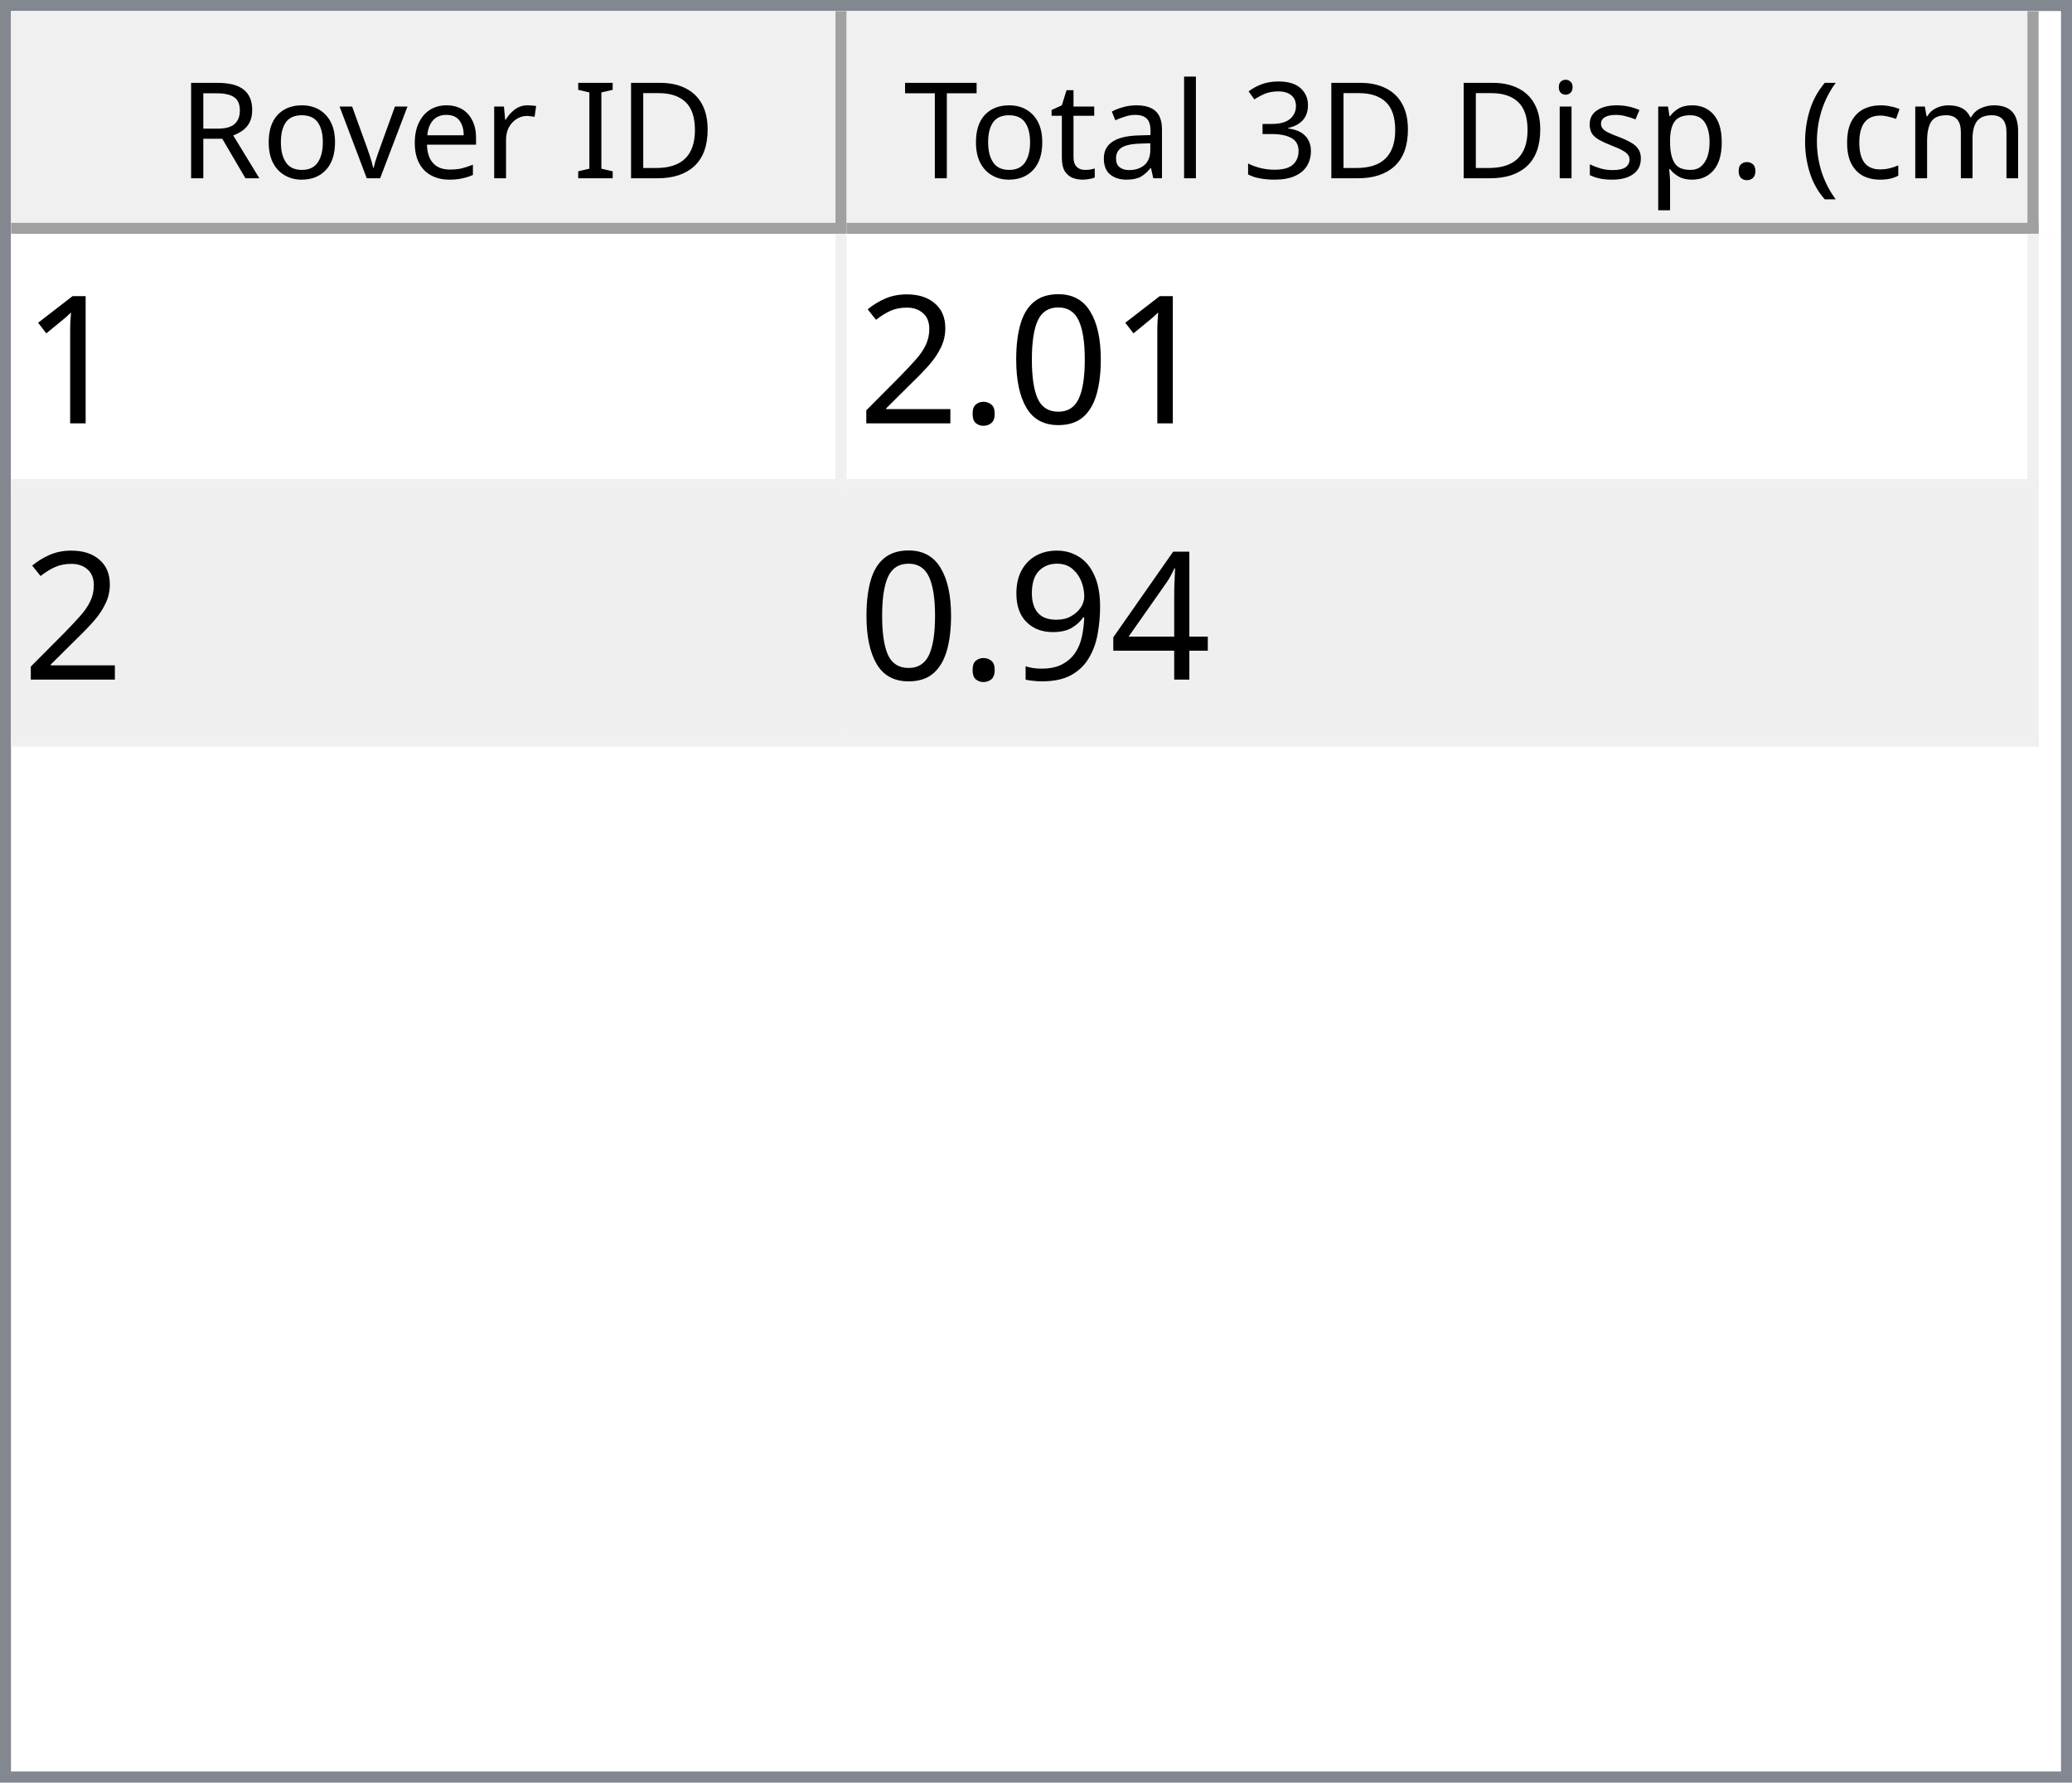
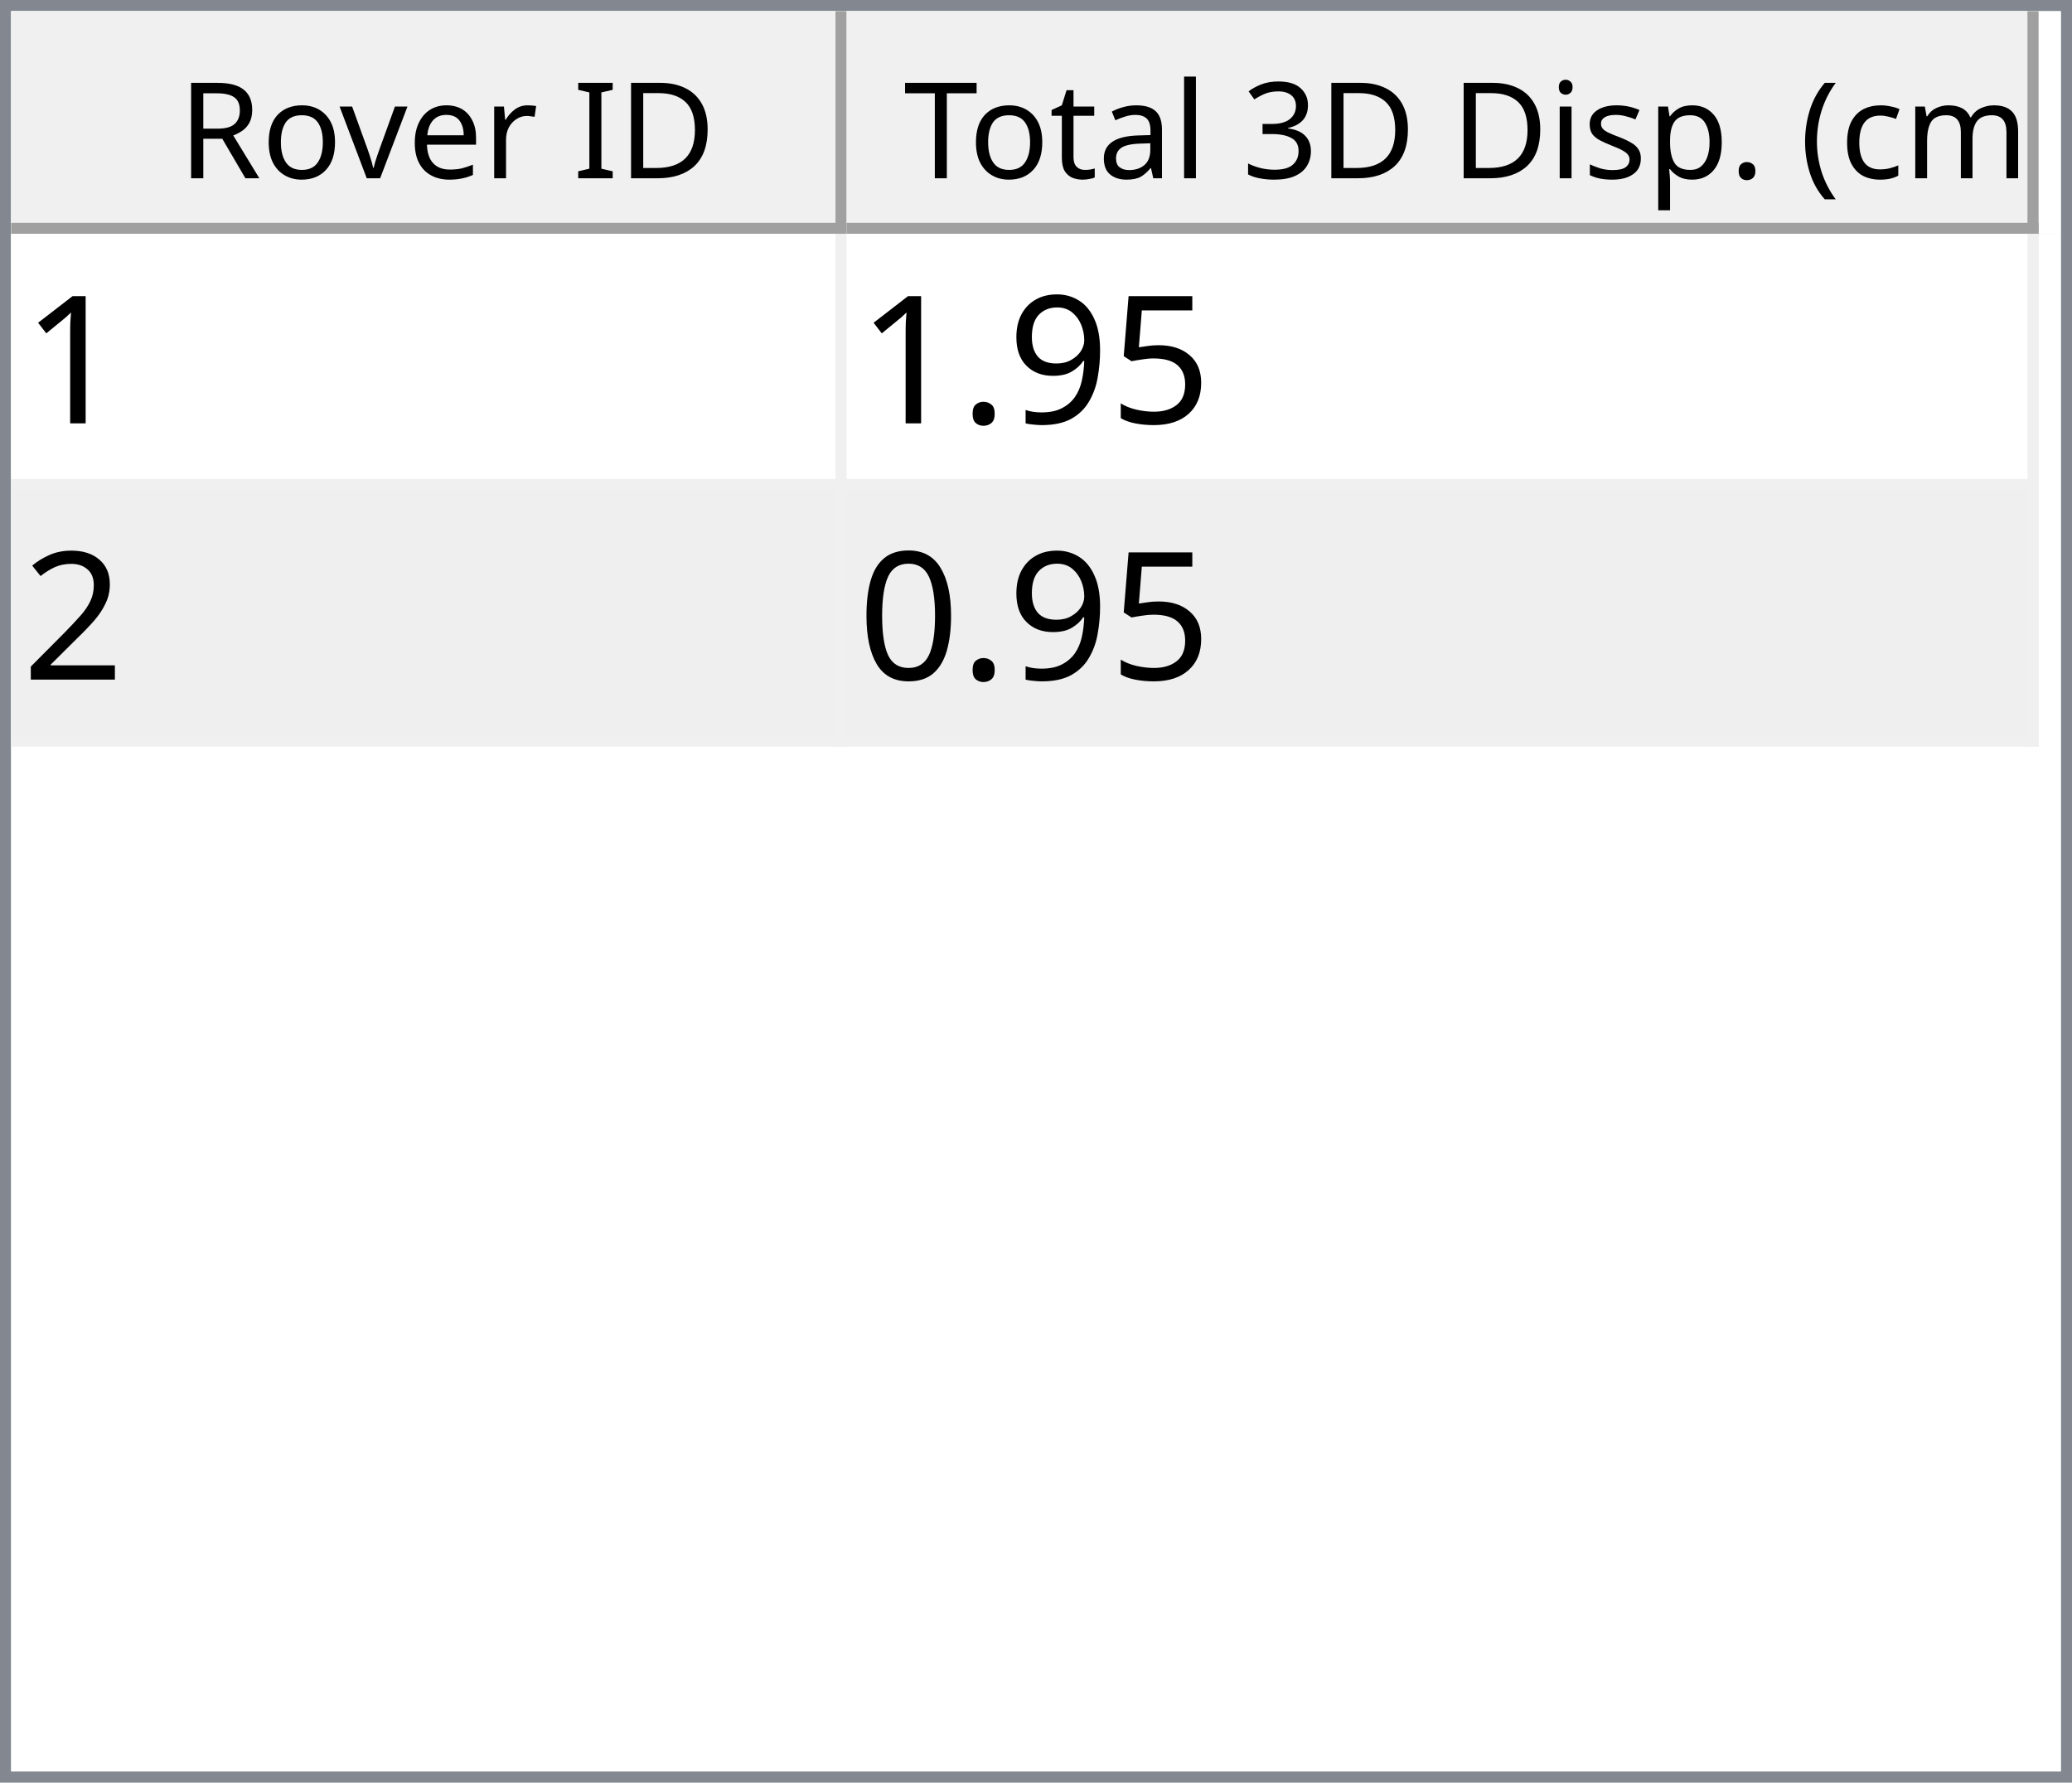
<svg xmlns="http://www.w3.org/2000/svg" style="fill-opacity:1; color-rendering:auto; color-interpolation:auto; text-rendering:auto; stroke:black; stroke-linecap:square; stroke-miterlimit:10; shape-rendering:auto; stroke-opacity:1; fill:black; stroke-dasharray:none; font-weight:normal; stroke-width:1; font-family:'Dialog'; font-style:normal; stroke-linejoin:miter; font-size:12px; stroke-dashoffset:0; image-rendering:auto;" width="186" height="160">
  <defs id="genericDefs" />
  <g>
    <defs id="defs1">
      <clipPath clipPathUnits="userSpaceOnUse" id="clipPath1">
        <path d="M0 0 L186 0 L186 160 L0 160 L0 0 Z" />
      </clipPath>
      <clipPath clipPathUnits="userSpaceOnUse" id="clipPath2">
        <path d="M0 0 L0 160 L186 160 L186 0 Z" />
      </clipPath>
      <clipPath clipPathUnits="userSpaceOnUse" id="clipPath3">
        <path d="M0 0 L0 20 L184 20 L184 0 Z" />
      </clipPath>
      <clipPath clipPathUnits="userSpaceOnUse" id="clipPath4">
        <path d="M0 0 L0 20 L75 20 L75 0 Z" />
      </clipPath>
      <clipPath clipPathUnits="userSpaceOnUse" id="clipPath5">
        <path d="M1 1 L1 19 L74 19 L74 1 Z" />
      </clipPath>
      <clipPath clipPathUnits="userSpaceOnUse" id="clipPath6">
        <path d="M0 0 L0 18 L73 18 L73 0 Z" />
      </clipPath>
      <clipPath clipPathUnits="userSpaceOnUse" id="clipPath7">
        <path d="M-0.5 -0.5 L-0.5 19.5 L74.5 19.5 L74.5 -0.5 Z" />
      </clipPath>
      <clipPath clipPathUnits="userSpaceOnUse" id="clipPath8">
        <path d="M0 0 L0 20 L107 20 L107 0 Z" />
      </clipPath>
      <clipPath clipPathUnits="userSpaceOnUse" id="clipPath9">
        <path d="M1 1 L1 19 L106 19 L106 1 Z" />
      </clipPath>
      <clipPath clipPathUnits="userSpaceOnUse" id="clipPath10">
        <path d="M0 0 L0 18 L105 18 L105 0 Z" />
      </clipPath>
      <clipPath clipPathUnits="userSpaceOnUse" id="clipPath11">
        <path d="M-0.5 -0.5 L-0.5 19.5 L106.5 19.5 L106.5 -0.5 Z" />
      </clipPath>
      <clipPath clipPathUnits="userSpaceOnUse" id="clipPath12">
        <path d="M0 0 L0 138 L184 138 L184 0 Z" />
      </clipPath>
      <clipPath clipPathUnits="userSpaceOnUse" id="clipPath13">
        <path d="M0 0 L0 46 L182 46 L182 0 Z" />
      </clipPath>
      <clipPath clipPathUnits="userSpaceOnUse" id="clipPath14">
        <path d="M-0.5 -0.5 L-0.5 45.5 L181.5 45.5 L181.5 -0.5 Z" />
      </clipPath>
      <clipPath clipPathUnits="userSpaceOnUse" id="clipPath15">
        <path d="M0 0 L0 22 L74 22 L74 0 Z" />
      </clipPath>
      <clipPath clipPathUnits="userSpaceOnUse" id="clipPath16">
        <path d="M0 0 L0 22 L106 22 L106 0 Z" />
      </clipPath>
      <font horiz-adv-x="64.551" id="font1">
        <font-face ascent="107.91" descent="25.098" units-per-em="100" style="font-style:normal; font-family:Segoe UI; font-weight:normal;" />
        <missing-glyph horiz-adv-x="64.551" d="M8.109 0 L8.109 68.266 L56.453 68.266 L56.453 0 L8.109 0 ZM15.328 7.234 L49.219 7.234 L49.219 61.031 L15.328 61.031 L15.328 7.234 Z" />
        <glyph unicode="D" horiz-adv-x="70.117" d="M9.188 0 L9.188 70.016 L28.516 70.016 Q65.531 70.016 65.531 35.891 Q65.531 19.672 55.25 9.836 Q44.969 0 27.734 0 L9.188 0 ZM17.391 62.594 L17.391 7.422 L27.828 7.422 Q41.609 7.422 49.273 14.797 Q56.938 22.172 56.938 35.688 Q56.938 62.594 28.328 62.594 L17.391 62.594 Z" />
        <glyph unicode="I" horiz-adv-x="26.611" d="M17.391 0 L9.188 0 L9.188 70.016 L17.391 70.016 L17.391 0 Z" />
        <glyph unicode=" " horiz-adv-x="27.393" d="" />
        <glyph unicode="r" horiz-adv-x="34.766" d="M34.188 41.891 Q32.078 43.5 28.125 43.5 Q23 43.5 19.555 38.672 Q16.109 33.844 16.109 25.484 L16.109 0 L8.109 0 L8.109 50 L16.109 50 L16.109 39.703 L16.312 39.703 Q18.016 44.969 21.531 47.922 Q25.047 50.875 29.391 50.875 Q32.516 50.875 34.188 50.203 L34.188 41.891 Z" />
        <glyph unicode="e" horiz-adv-x="52.295" d="M48.297 23 L12.984 23 Q13.188 14.656 17.484 10.109 Q21.781 5.562 29.297 5.562 Q37.75 5.562 44.828 11.141 L44.828 3.609 Q38.234 -1.172 27.391 -1.172 Q16.797 -1.172 10.742 5.641 Q4.688 12.453 4.688 24.812 Q4.688 36.469 11.305 43.82 Q17.922 51.172 27.734 51.172 Q37.547 51.172 42.922 44.828 Q48.297 38.484 48.297 27.203 L48.297 23 ZM40.094 29.781 Q40.047 36.719 36.75 40.578 Q33.453 44.438 27.594 44.438 Q21.922 44.438 17.969 40.383 Q14.016 36.328 13.094 29.781 L40.094 29.781 Z" />
        <glyph unicode="v" horiz-adv-x="47.9" d="M47.406 50 L27.484 0 L19.625 0 L0.688 50 L9.469 50 L22.172 13.672 Q23.578 9.672 23.922 6.688 L24.125 6.688 Q24.609 10.453 25.688 13.484 L38.969 50 L47.406 50 Z" />
        <glyph unicode="o" horiz-adv-x="58.594" d="M29 -1.172 Q17.922 -1.172 11.305 5.836 Q4.688 12.844 4.688 24.422 Q4.688 37.016 11.57 44.094 Q18.453 51.172 30.172 51.172 Q41.359 51.172 47.633 44.289 Q53.906 37.406 53.906 25.203 Q53.906 13.234 47.141 6.031 Q40.375 -1.172 29 -1.172 ZM29.594 44.438 Q21.875 44.438 17.383 39.188 Q12.891 33.938 12.891 24.703 Q12.891 15.828 17.43 10.695 Q21.969 5.562 29.594 5.562 Q37.359 5.562 41.531 10.594 Q45.703 15.625 45.703 24.906 Q45.703 34.281 41.531 39.359 Q37.359 44.438 29.594 44.438 Z" />
        <glyph unicode="R" horiz-adv-x="59.814" d="M59.375 0 L49.609 0 L37.891 19.625 Q36.281 22.359 34.766 24.289 Q33.25 26.219 31.664 27.438 Q30.078 28.656 28.25 29.219 Q26.422 29.781 24.125 29.781 L17.391 29.781 L17.391 0 L9.188 0 L9.188 70.016 L30.078 70.016 Q34.672 70.016 38.555 68.867 Q42.438 67.719 45.289 65.375 Q48.141 63.031 49.758 59.547 Q51.375 56.062 51.375 51.375 Q51.375 47.703 50.273 44.656 Q49.172 41.609 47.148 39.211 Q45.125 36.812 42.266 35.133 Q39.406 33.453 35.844 32.516 L35.844 32.328 Q37.594 31.547 38.891 30.547 Q40.188 29.547 41.359 28.18 Q42.531 26.812 43.68 25.078 Q44.828 23.344 46.234 21.047 L59.375 0 ZM17.391 62.594 L17.391 37.203 L28.516 37.203 Q31.594 37.203 34.203 38.133 Q36.812 39.062 38.719 40.797 Q40.625 42.531 41.703 45.047 Q42.781 47.562 42.781 50.688 Q42.781 56.297 39.141 59.445 Q35.5 62.594 28.609 62.594 L17.391 62.594 Z" />
        <glyph unicode=")" horiz-adv-x="30.176" d="M8.297 -15.922 L1.172 -15.922 Q16.406 2.344 16.406 26.812 Q16.406 51.469 1.078 70.016 L8.297 70.016 Q23.531 52.156 23.531 26.703 Q23.531 1.375 8.297 -15.922 Z" />
        <glyph unicode="m" horiz-adv-x="86.133" d="M79.109 0 L71.094 0 L71.094 28.719 Q71.094 37.016 68.531 40.727 Q65.969 44.438 59.906 44.438 Q54.781 44.438 51.195 39.75 Q47.609 35.062 47.609 28.516 L47.609 0 L39.594 0 L39.594 29.688 Q39.594 44.438 28.219 44.438 Q22.953 44.438 19.531 40.016 Q16.109 35.594 16.109 28.516 L16.109 0 L8.109 0 L8.109 50 L16.109 50 L16.109 42.094 L16.312 42.094 Q21.625 51.172 31.844 51.172 Q36.969 51.172 40.773 48.312 Q44.578 45.453 46 40.828 Q51.562 51.172 62.594 51.172 Q79.109 51.172 79.109 30.812 L79.109 0 Z" />
        <glyph unicode="c" horiz-adv-x="46.191" d="M42.188 2.297 Q36.422 -1.172 28.516 -1.172 Q17.828 -1.172 11.258 5.789 Q4.688 12.75 4.688 23.828 Q4.688 36.188 11.766 43.68 Q18.844 51.172 30.672 51.172 Q37.25 51.172 42.281 48.734 L42.281 40.531 Q36.719 44.438 30.375 44.438 Q22.703 44.438 17.797 38.945 Q12.891 33.453 12.891 24.516 Q12.891 15.719 17.508 10.641 Q22.125 5.562 29.891 5.562 Q36.422 5.562 42.188 9.906 L42.188 2.297 Z" />
        <glyph unicode="(" horiz-adv-x="30.176" d="M29.109 -15.922 L21.969 -15.922 Q6.844 1.375 6.844 26.703 Q6.844 52.156 21.969 70.016 L29.203 70.016 Q13.875 51.469 13.875 26.812 Q13.875 2.344 29.109 -15.922 Z" />
        <glyph unicode="." horiz-adv-x="21.68" d="M10.891 -1.078 Q8.641 -1.078 7.055 0.539 Q5.469 2.156 5.469 4.391 Q5.469 6.641 7.055 8.273 Q8.641 9.906 10.891 9.906 Q13.188 9.906 14.797 8.273 Q16.406 6.641 16.406 4.391 Q16.406 2.156 14.797 0.539 Q13.188 -1.078 10.891 -1.078 Z" />
        <glyph unicode="p" horiz-adv-x="58.789" d="M16.312 7.234 L16.109 7.234 L16.109 -23 L8.109 -23 L8.109 50 L16.109 50 L16.109 41.219 L16.312 41.219 Q22.219 51.172 33.594 51.172 Q43.266 51.172 48.688 44.461 Q54.109 37.75 54.109 26.469 Q54.109 13.922 48 6.375 Q41.891 -1.172 31.297 -1.172 Q21.578 -1.172 16.312 7.234 ZM16.109 27.391 L16.109 20.406 Q16.109 14.203 20.141 9.883 Q24.172 5.562 30.375 5.562 Q37.641 5.562 41.773 11.133 Q45.906 16.703 45.906 26.609 Q45.906 34.969 42.047 39.703 Q38.188 44.438 31.594 44.438 Q24.609 44.438 20.359 39.578 Q16.109 34.719 16.109 27.391 Z" />
        <glyph unicode="s" horiz-adv-x="42.432" d="M5.078 1.812 L5.078 10.406 Q11.625 5.562 19.484 5.562 Q30.031 5.562 30.031 12.594 Q30.031 14.594 29.125 15.992 Q28.219 17.391 26.68 18.461 Q25.141 19.531 23.07 20.383 Q21 21.234 18.609 22.172 Q15.281 23.484 12.766 24.828 Q10.25 26.172 8.57 27.859 Q6.891 29.547 6.031 31.695 Q5.172 33.844 5.172 36.719 Q5.172 40.234 6.789 42.945 Q8.406 45.656 11.086 47.484 Q13.766 49.312 17.211 50.242 Q20.656 51.172 24.312 51.172 Q30.812 51.172 35.938 48.922 L35.938 40.828 Q30.422 44.438 23.25 44.438 Q21 44.438 19.195 43.922 Q17.391 43.406 16.094 42.477 Q14.797 41.547 14.086 40.258 Q13.375 38.969 13.375 37.406 Q13.375 35.453 14.086 34.133 Q14.797 32.812 16.164 31.789 Q17.531 30.766 19.484 29.938 Q21.438 29.109 23.922 28.125 Q27.25 26.859 29.883 25.516 Q32.516 24.172 34.375 22.484 Q36.234 20.797 37.234 18.602 Q38.234 16.406 38.234 13.375 Q38.234 9.672 36.602 6.938 Q34.969 4.203 32.234 2.398 Q29.5 0.594 25.93 -0.289 Q22.359 -1.172 18.453 -1.172 Q10.75 -1.172 5.078 1.812 Z" />
        <glyph unicode="i" horiz-adv-x="24.219" d="M12.203 62.703 Q10.062 62.703 8.547 64.164 Q7.031 65.625 7.031 67.875 Q7.031 70.125 8.547 71.609 Q10.062 73.094 12.203 73.094 Q14.406 73.094 15.945 71.609 Q17.484 70.125 17.484 67.875 Q17.484 65.719 15.945 64.211 Q14.406 62.703 12.203 62.703 ZM16.109 0 L8.109 0 L8.109 50 L16.109 50 L16.109 0 Z" />
        <glyph unicode="3" horiz-adv-x="53.906" d="M46.531 19.828 Q46.531 15.094 44.75 11.211 Q42.969 7.328 39.719 4.57 Q36.469 1.812 31.93 0.297 Q27.391 -1.219 21.922 -1.219 Q11.922 -1.219 6 2.594 L6 11.188 Q13.094 5.609 22.219 5.609 Q25.875 5.609 28.828 6.539 Q31.781 7.469 33.906 9.227 Q36.031 10.984 37.18 13.477 Q38.328 15.969 38.328 19.094 Q38.328 32.812 18.797 32.812 L12.984 32.812 L12.984 39.594 L18.5 39.594 Q35.797 39.594 35.797 52.484 Q35.797 64.406 22.609 64.406 Q15.188 64.406 8.688 59.422 L8.688 67.188 Q15.375 71.188 24.609 71.188 Q29 71.188 32.57 69.969 Q36.141 68.75 38.68 66.555 Q41.219 64.359 42.609 61.281 Q44 58.203 44 54.5 Q44 40.672 30.031 36.719 L30.031 36.531 Q33.594 36.141 36.625 34.797 Q39.656 33.453 41.852 31.305 Q44.047 29.156 45.289 26.25 Q46.531 23.344 46.531 19.828 Z" />
        <glyph unicode="l" horiz-adv-x="24.219" d="M16.109 0 L8.109 0 L8.109 74.031 L16.109 74.031 L16.109 0 Z" />
        <glyph unicode="a" horiz-adv-x="50.879" d="M43.891 0 L35.891 0 L35.891 7.812 L35.688 7.812 Q30.469 -1.172 20.312 -1.172 Q12.844 -1.172 8.617 2.781 Q4.391 6.734 4.391 13.281 Q4.391 27.297 20.906 29.594 L35.891 31.688 Q35.891 44.438 25.594 44.438 Q16.547 44.438 9.281 38.281 L9.281 46.484 Q16.656 51.172 26.266 51.172 Q43.891 51.172 43.891 32.516 L43.891 0 ZM35.891 25.297 L23.828 23.641 Q18.266 22.859 15.43 20.875 Q12.594 18.891 12.594 13.875 Q12.594 10.203 15.211 7.883 Q17.828 5.562 22.172 5.562 Q28.125 5.562 32.008 9.742 Q35.891 13.922 35.891 20.312 L35.891 25.297 Z" />
        <glyph unicode="t" horiz-adv-x="33.887" d="M31.297 0.484 Q28.469 -1.078 23.828 -1.078 Q10.688 -1.078 10.688 13.578 L10.688 43.172 L2.094 43.172 L2.094 50 L10.688 50 L10.688 62.203 L18.703 64.797 L18.703 50 L31.297 50 L31.297 43.172 L18.703 43.172 L18.703 14.984 Q18.703 9.969 20.414 7.82 Q22.125 5.672 26.078 5.672 Q29.109 5.672 31.297 7.328 L31.297 0.484 Z" />
        <glyph unicode="T" horiz-adv-x="52.393" d="M50.594 62.594 L30.375 62.594 L30.375 0 L22.172 0 L22.172 62.594 L2 62.594 L2 70.016 L50.594 70.016 L50.594 62.594 Z" />
      </font>
      <font horiz-adv-x="75.0" id="font2">
        <font-face ascent="100.537" descent="21.973" units-per-em="100" style="font-style:normal; font-family:sans-serif; font-weight:normal;" />
        <missing-glyph horiz-adv-x="75.0" d="M12.5 0 L12.5 62.5 L62.5 62.5 L62.5 0 L12.5 0 ZM14.062 1.562 L60.938 1.562 L60.938 60.938 L14.062 60.938 L14.062 1.562 Z" />
        <glyph unicode="1" horiz-adv-x="55.615" d="M37.25 0 L28.469 0 L28.469 56 Q25.297 52.984 20.141 49.953 Q14.984 46.922 10.891 45.406 L10.891 53.906 Q18.266 57.375 23.781 62.305 Q29.297 67.234 31.594 71.875 L37.25 71.875 L37.25 0 Z" />
-         <glyph unicode="0" horiz-adv-x="55.615" d="M4.156 35.297 Q4.156 48 6.766 55.742 Q9.375 63.484 14.523 67.68 Q19.672 71.875 27.484 71.875 Q33.25 71.875 37.594 69.555 Q41.938 67.234 44.773 62.867 Q47.609 58.5 49.219 52.227 Q50.828 45.953 50.828 35.297 Q50.828 22.703 48.242 14.969 Q45.656 7.234 40.508 3.008 Q35.359 -1.219 27.484 -1.219 Q17.141 -1.219 11.234 6.203 Q4.156 15.141 4.156 35.297 ZM13.188 35.297 Q13.188 17.672 17.312 11.836 Q21.438 6 27.484 6 Q33.547 6 37.672 11.859 Q41.797 17.719 41.797 35.297 Q41.797 52.984 37.672 58.789 Q33.547 64.594 27.391 64.594 Q21.344 64.594 17.719 59.469 Q13.188 52.938 13.188 35.297 Z" />
+         <glyph unicode="5" horiz-adv-x="55.615" d="M4.156 18.75 L13.375 19.531 Q14.406 12.797 18.141 9.398 Q21.875 6 27.156 6 Q33.5 6 37.891 10.789 Q42.281 15.578 42.281 23.484 Q42.281 31 38.062 35.352 Q33.844 39.703 27 39.703 Q22.75 39.703 19.336 37.773 Q15.922 35.844 13.969 32.766 L5.719 33.844 L12.641 70.609 L48.25 70.609 L48.25 62.203 L19.672 62.203 L15.828 42.969 Q22.266 47.469 29.344 47.469 Q38.719 47.469 45.164 40.969 Q51.609 34.469 51.609 24.266 Q51.609 14.547 45.953 7.469 Q39.062 -1.219 27.156 -1.219 Q17.391 -1.219 11.211 4.25 Q5.031 9.719 4.156 18.75 Z" />
+         <glyph unicode="9" horiz-adv-x="55.615" d="M5.469 16.547 L13.922 17.328 Q14.984 11.375 18.016 8.688 Q21.047 6 25.781 6 Q29.828 6 32.883 7.859 Q35.938 9.719 37.891 12.82 Q39.844 15.922 41.164 21.195 Q42.484 26.469 42.484 31.938 Q42.484 32.516 42.438 33.688 Q39.797 29.5 35.234 26.883 Q30.672 24.266 25.344 24.266 Q16.453 24.266 10.305 30.711 Q4.156 37.156 4.156 47.703 Q4.156 58.594 10.578 65.234 Q17 71.875 26.656 71.875 Q33.641 71.875 39.43 68.117 Q45.219 64.359 48.219 57.398 Q51.219 50.438 51.219 37.25 Q51.219 23.531 48.242 15.406 Q45.266 7.281 39.383 3.031 Q33.5 -1.219 25.594 -1.219 Q17.188 -1.219 11.867 3.445 Q6.547 8.109 5.469 16.547 ZM41.453 48.141 Q41.453 55.719 37.43 60.156 Q33.406 64.594 27.734 64.594 Q21.875 64.594 17.531 59.812 Q13.188 55.031 13.188 47.406 Q13.188 40.578 17.312 36.305 Q21.438 32.031 27.484 32.031 Q33.594 32.031 37.523 36.305 Q41.453 40.578 41.453 48.141 Z" />
        <glyph unicode="." horiz-adv-x="27.783" d="M9.078 0 L9.078 10.016 L19.094 10.016 L19.094 0 L9.078 0 Z" />
        <glyph unicode="2" horiz-adv-x="55.615" d="M50.344 8.453 L50.344 0 L3.031 0 Q2.938 3.172 4.047 6.109 Q5.859 10.938 9.836 15.625 Q13.812 20.312 21.344 26.469 Q33.016 36.031 37.117 41.625 Q41.219 47.219 41.219 52.203 Q41.219 57.422 37.477 61.008 Q33.734 64.594 27.734 64.594 Q21.391 64.594 17.578 60.789 Q13.766 56.984 13.719 50.25 L4.688 51.172 Q5.609 61.281 11.664 66.578 Q17.719 71.875 27.938 71.875 Q38.234 71.875 44.242 66.164 Q50.25 60.453 50.25 52 Q50.25 47.703 48.492 43.555 Q46.734 39.406 42.656 34.812 Q38.578 30.219 29.109 22.219 Q21.188 15.578 18.945 13.211 Q16.703 10.844 15.234 8.453 L50.344 8.453 Z" />
-         <glyph unicode="4" horiz-adv-x="55.615" d="M32.328 0 L32.328 17.141 L1.266 17.141 L1.266 25.203 L33.938 71.578 L41.109 71.578 L41.109 25.203 L50.781 25.203 L50.781 17.141 L41.109 17.141 L41.109 0 L32.328 0 ZM32.328 25.203 L32.328 57.469 L9.906 25.203 L32.328 25.203 Z" />
-         <glyph unicode="9" horiz-adv-x="55.615" d="M5.469 16.547 L13.922 17.328 Q14.984 11.375 18.016 8.688 Q21.047 6 25.781 6 Q29.828 6 32.883 7.859 Q35.938 9.719 37.891 12.82 Q39.844 15.922 41.164 21.195 Q42.484 26.469 42.484 31.938 Q42.484 32.516 42.438 33.688 Q39.797 29.5 35.234 26.883 Q30.672 24.266 25.344 24.266 Q16.453 24.266 10.305 30.711 Q4.156 37.156 4.156 47.703 Q4.156 58.594 10.578 65.234 Q17 71.875 26.656 71.875 Q33.641 71.875 39.43 68.117 Q45.219 64.359 48.219 57.398 Q51.219 50.438 51.219 37.25 Q51.219 23.531 48.242 15.406 Q45.266 7.281 39.383 3.031 Q33.5 -1.219 25.594 -1.219 Q17.188 -1.219 11.867 3.445 Q6.547 8.109 5.469 16.547 ZM41.453 48.141 Q41.453 55.719 37.43 60.156 Q33.406 64.594 27.734 64.594 Q21.875 64.594 17.531 59.812 Q13.188 55.031 13.188 47.406 Q13.188 40.578 17.312 36.305 Q21.438 32.031 27.484 32.031 Q33.594 32.031 37.523 36.305 Q41.453 40.578 41.453 48.141 Z" />
+         <glyph unicode="0" horiz-adv-x="55.615" d="M4.156 35.297 Q4.156 48 6.766 55.742 Q9.375 63.484 14.523 67.68 Q19.672 71.875 27.484 71.875 Q33.25 71.875 37.594 69.555 Q41.938 67.234 44.773 62.867 Q47.609 58.5 49.219 52.227 Q50.828 45.953 50.828 35.297 Q50.828 22.703 48.242 14.969 Q45.656 7.234 40.508 3.008 Q35.359 -1.219 27.484 -1.219 Q17.141 -1.219 11.234 6.203 Q4.156 15.141 4.156 35.297 ZM13.188 35.297 Q13.188 17.672 17.312 11.836 Q21.438 6 27.484 6 Q33.547 6 37.672 11.859 Q41.797 17.719 41.797 35.297 Q41.797 52.984 37.672 58.789 Q33.547 64.594 27.391 64.594 Q21.344 64.594 17.719 59.469 Q13.188 52.938 13.188 35.297 Z" />
      </font>
    </defs>
    <g style="fill:white; stroke:white;">
      <rect x="0" y="0" width="186" style="clip-path:url(#clipPath1); stroke:none;" height="160" />
    </g>
    <g style="fill:white; text-rendering:optimizeSpeed; color-rendering:optimizeSpeed; image-rendering:optimizeSpeed; shape-rendering:crispEdges; stroke:white; color-interpolation:sRGB;">
      <rect x="0" width="186" height="160" y="0" style="stroke:none;" />
      <path style="stroke:none;" d="M0 160 L186 160 L186 0 L0 0 Z" />
    </g>
    <g style="fill:rgb(240,240,240); font-family:'Segoe UI'; stroke:rgb(240,240,240);">
      <rect x="0" y="0" width="186" style="clip-path:url(#clipPath2); stroke:none;" height="160" />
    </g>
    <g style="fill:rgb(130,135,144); font-family:'Segoe UI'; stroke:rgb(130,135,144);">
      <path d="M0 0 L186 0 L186 160 L0 160 L0 0 ZM1 1 L185 1 L185 159 L1 159 L1 1 Z" style="fill-rule:evenodd; clip-path:url(#clipPath2); stroke:none;" />
    </g>
    <g style="fill:white; font-family:'Segoe UI'; stroke:white;" transform="translate(1,1)">
      <rect x="0" y="0" width="184" style="clip-path:url(#clipPath3); stroke:none;" height="20" />
    </g>
    <g style="fill:rgb(240,240,240); font-family:'Segoe UI'; stroke:rgb(240,240,240);" transform="translate(1,1)">
      <rect x="0" y="0" width="75" style="clip-path:url(#clipPath4); stroke:none;" height="20" />
    </g>
    <g style="font-family:'Segoe UI';" transform="translate(2,2)">
      <text x="14" xml:space="preserve" y="14" style="clip-path:url(#clipPath6); stroke:none;">Rover ID</text>
    </g>
    <g style="fill:rgb(160,160,160); font-family:'Segoe UI'; stroke:rgb(160,160,160); stroke-linejoin:bevel;" transform="translate(1.5,1.5)">
      <line x1="74" x2="74" y1="0" style="fill:none; clip-path:url(#clipPath7);" y2="19" />
    </g>
    <g style="fill:rgb(160,160,160); font-family:'Segoe UI'; stroke:rgb(160,160,160); stroke-linejoin:bevel;" transform="matrix(1,0,0,1,1,1) translate(0.5,0.5)">
      <line x1="0" x2="74" y1="19" style="fill:none; clip-path:url(#clipPath7);" y2="19" />
    </g>
    <g style="fill:rgb(240,240,240); font-family:'Segoe UI'; stroke:rgb(240,240,240);" transform="translate(76,1)">
      <rect x="0" y="0" width="107" style="clip-path:url(#clipPath8); stroke:none;" height="20" />
    </g>
    <g style="font-family:'Segoe UI';" transform="translate(77,2)">
      <text x="1" xml:space="preserve" y="14" style="clip-path:url(#clipPath10); stroke:none;"> Total 3D Disp. (cm)</text>
    </g>
    <g style="fill:rgb(160,160,160); font-family:'Segoe UI'; stroke:rgb(160,160,160); stroke-linejoin:bevel;" transform="translate(76.5,1.5)">
      <line x1="106" x2="106" y1="0" style="fill:none; clip-path:url(#clipPath11);" y2="19" />
    </g>
    <g style="fill:rgb(160,160,160); font-family:'Segoe UI'; stroke:rgb(160,160,160); stroke-linejoin:bevel;" transform="matrix(1,0,0,1,76,1) translate(0.5,0.5)">
      <line x1="0" x2="106" y1="19" style="fill:none; clip-path:url(#clipPath11);" y2="19" />
    </g>
    <g style="fill:white; font-family:'Segoe UI'; stroke:white;" transform="translate(1,21)">
      <rect x="0" y="0" width="184" style="clip-path:url(#clipPath12); stroke:none;" height="138" />
    </g>
    <g style="fill:rgb(240,240,240); font-size:16px; font-family:sans-serif; stroke:rgb(240,240,240);" transform="translate(1,21)">
      <rect x="0" y="0" width="182" style="clip-path:url(#clipPath13); stroke:none;" height="46" />
      <line transform="translate(0.5,0.5)" x1="0" x2="181" y1="22" style="clip-path:url(#clipPath14); fill:none; stroke-linejoin:bevel;" y2="22" />
    </g>
    <g transform="matrix(1,0,0,1,1,21) translate(0.5,0.5)" style="fill:rgb(240,240,240); font-size:16px; font-family:sans-serif; stroke:rgb(240,240,240); stroke-linejoin:bevel;">
      <line x1="0" x2="181" y1="45" style="fill:none; clip-path:url(#clipPath14);" y2="45" />
    </g>
    <g transform="matrix(1,0,0,1,1,21) translate(0.5,0.5)" style="fill:rgb(240,240,240); font-size:16px; font-family:sans-serif; stroke:rgb(240,240,240); stroke-linejoin:bevel;">
      <line x1="74" x2="74" y1="0" style="fill:none; clip-path:url(#clipPath14);" y2="45" />
    </g>
    <g transform="matrix(1,0,0,1,1,21) translate(0.5,0.5)" style="fill:rgb(240,240,240); font-size:16px; font-family:sans-serif; stroke:rgb(240,240,240); stroke-linejoin:bevel;">
      <line x1="181" x2="181" y1="0" style="fill:none; clip-path:url(#clipPath14);" y2="45" />
    </g>
    <g style="fill:white; font-size:16px; font-family:sans-serif; stroke:white;" transform="matrix(1,0,0,1,1,21)">
      <rect x="0" y="0" width="74" style="clip-path:url(#clipPath15); stroke:none;" height="22" />
      <text x="1" y="17" style="fill:black; clip-path:url(#clipPath15); stroke:none;" xml:space="preserve">1</text>
    </g>
    <g style="fill:white; font-size:16px; font-family:sans-serif; stroke:white;" transform="matrix(1,0,0,1,1,21) translate(75,0)">
      <rect x="0" y="0" width="106" style="clip-path:url(#clipPath16); stroke:none;" height="22" />
-       <text x="1" y="17" style="fill:black; clip-path:url(#clipPath16); stroke:none;" xml:space="preserve">2.01</text>
+       <text x="1" y="17" style="fill:black; clip-path:url(#clipPath16); stroke:none;" xml:space="preserve">1.95</text>
    </g>
    <g style="fill:rgb(239,239,239); font-size:16px; font-family:sans-serif; stroke:rgb(239,239,239);" transform="matrix(1,0,0,1,1,21) translate(0,23)">
      <rect x="0" y="0" width="74" style="clip-path:url(#clipPath15); stroke:none;" height="22" />
      <text x="1" y="17" style="fill:black; clip-path:url(#clipPath15); stroke:none;" xml:space="preserve">2</text>
    </g>
    <g style="fill:rgb(239,239,239); font-size:16px; font-family:sans-serif; stroke:rgb(239,239,239);" transform="matrix(1,0,0,1,1,21) translate(75,23)">
      <rect x="0" y="0" width="106" style="clip-path:url(#clipPath16); stroke:none;" height="22" />
-       <text x="1" y="17" style="fill:black; clip-path:url(#clipPath16); stroke:none;" xml:space="preserve">0.94</text>
+       <text x="1" y="17" style="fill:black; clip-path:url(#clipPath16); stroke:none;" xml:space="preserve">0.95</text>
    </g>
  </g>
</svg>
